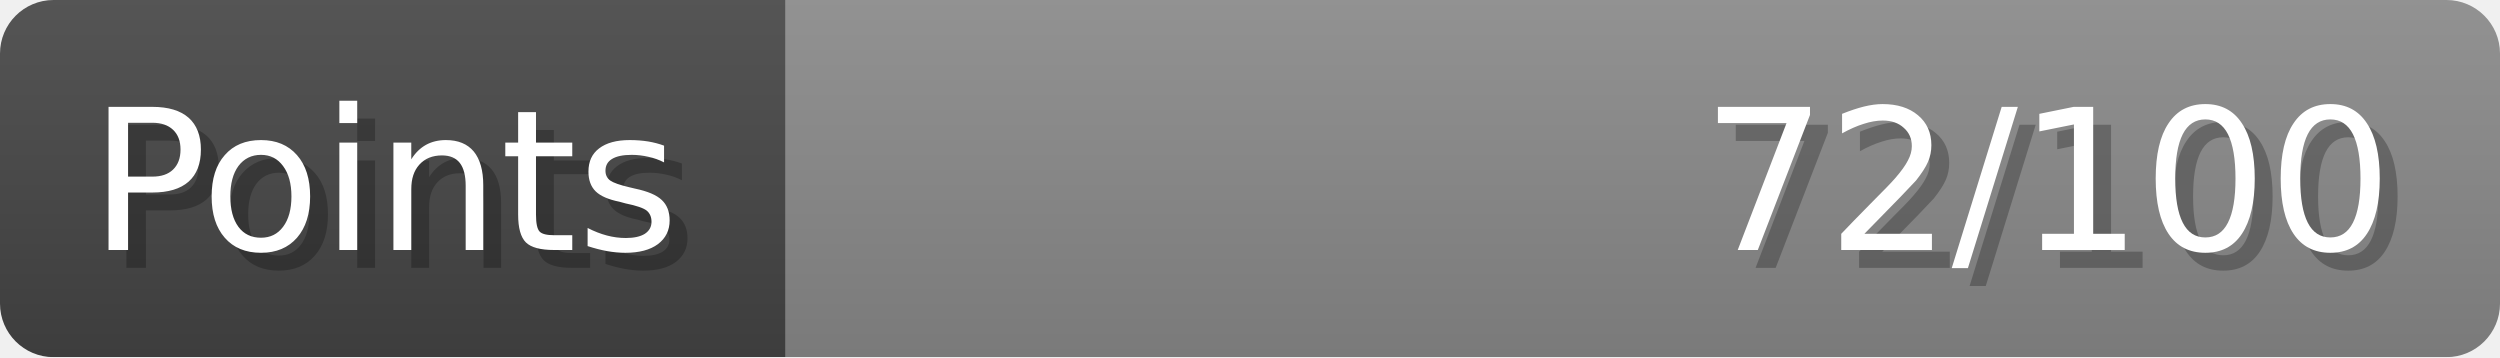
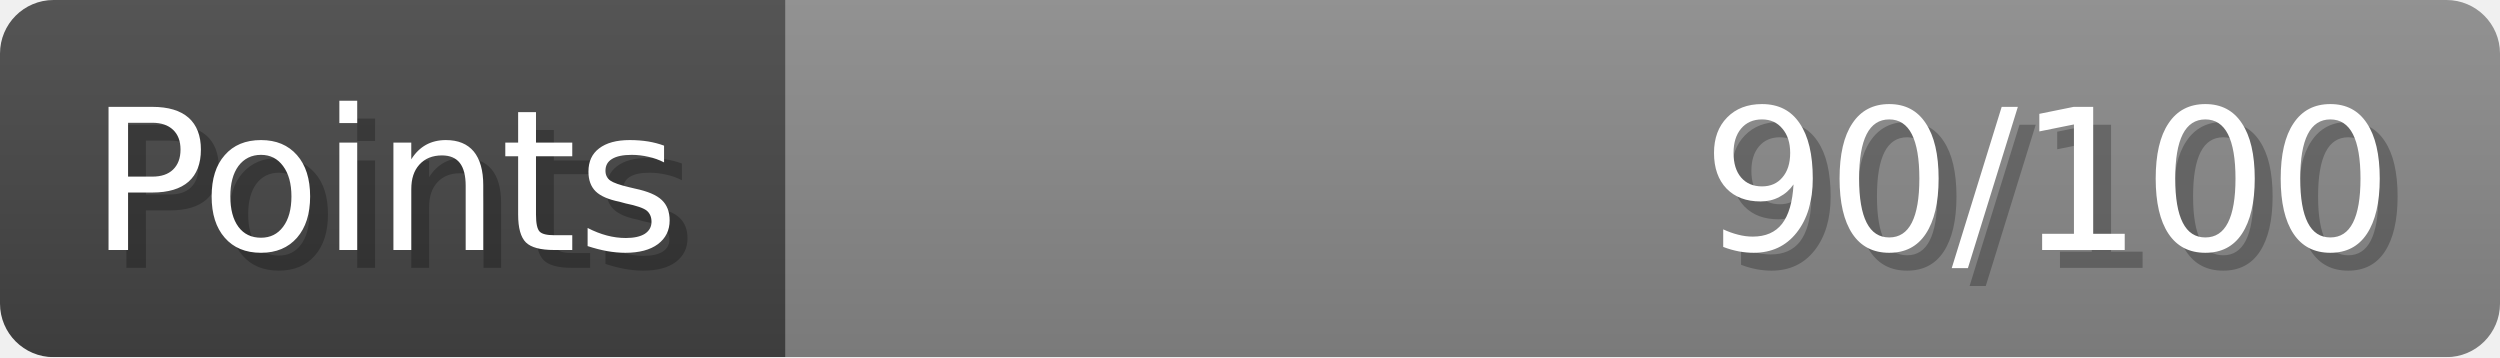
- <svg xmlns="http://www.w3.org/2000/svg" width="140px" height="20px" role="img" aria-label="Points: 72/100">
+ <svg xmlns="http://www.w3.org/2000/svg" width="140px" height="20px" role="img" aria-label="Points: 90/100">
  <linearGradient id="a" x2="0" y2="100%">
    <stop offset="0" stop-opacity=".1" stop-color="#EEE" />
    <stop offset="1" stop-opacity=".1" />
  </linearGradient>
  <mask id="m">
    <rect width="100%" height="100%" rx="3" fill="#FFF" />
  </mask>
  <g mask="url(#m)">
    <rect x="0" y="0" width="44" height="20" fill="#444" />
    <svg x="44" y="0" width="96" height="20">
      <rect width="100%" height="100%" fill="#888888" />
      <rect width="0%" height="100%" fill="#33CC11" transform="">
-         <animate attributeName="width" begin="0.5s" dur="600ms" from="0%" to="72%" repeatCount="1" fill="freeze" calcMode="spline" keyTimes="0; 1" keySplines="0.3, 0.61, 0.355, 1" />
+         <animate attributeName="width" begin="0.5s" dur="600ms" from="0%" to="90%" repeatCount="1" fill="freeze" calcMode="spline" keyTimes="0; 1" keySplines="0.3, 0.61, 0.355, 1" />
      </rect>
    </svg>
    <rect width="140" height="20" fill="url(#a)" />
  </g>
  <g aria-hidden="true" font-size="11" font-family="Verdana, DejaVu Sans, sans-serif" fill="#FFFFFF">
    <text x="6" y="15" fill="#000" opacity="0.25">Points</text>
    <text x="5" y="14">Points</text>
-     <text x="135" y="15" fill="#000" opacity="0.25" text-anchor="end">72/100</text>
-     <text x="134" y="14" text-anchor="end">72/100</text>
+     <text x="135" y="15" fill="#000" opacity="0.25" text-anchor="end">90/100</text>
+     <text x="134" y="14" text-anchor="end">90/100</text>
  </g>
</svg>
